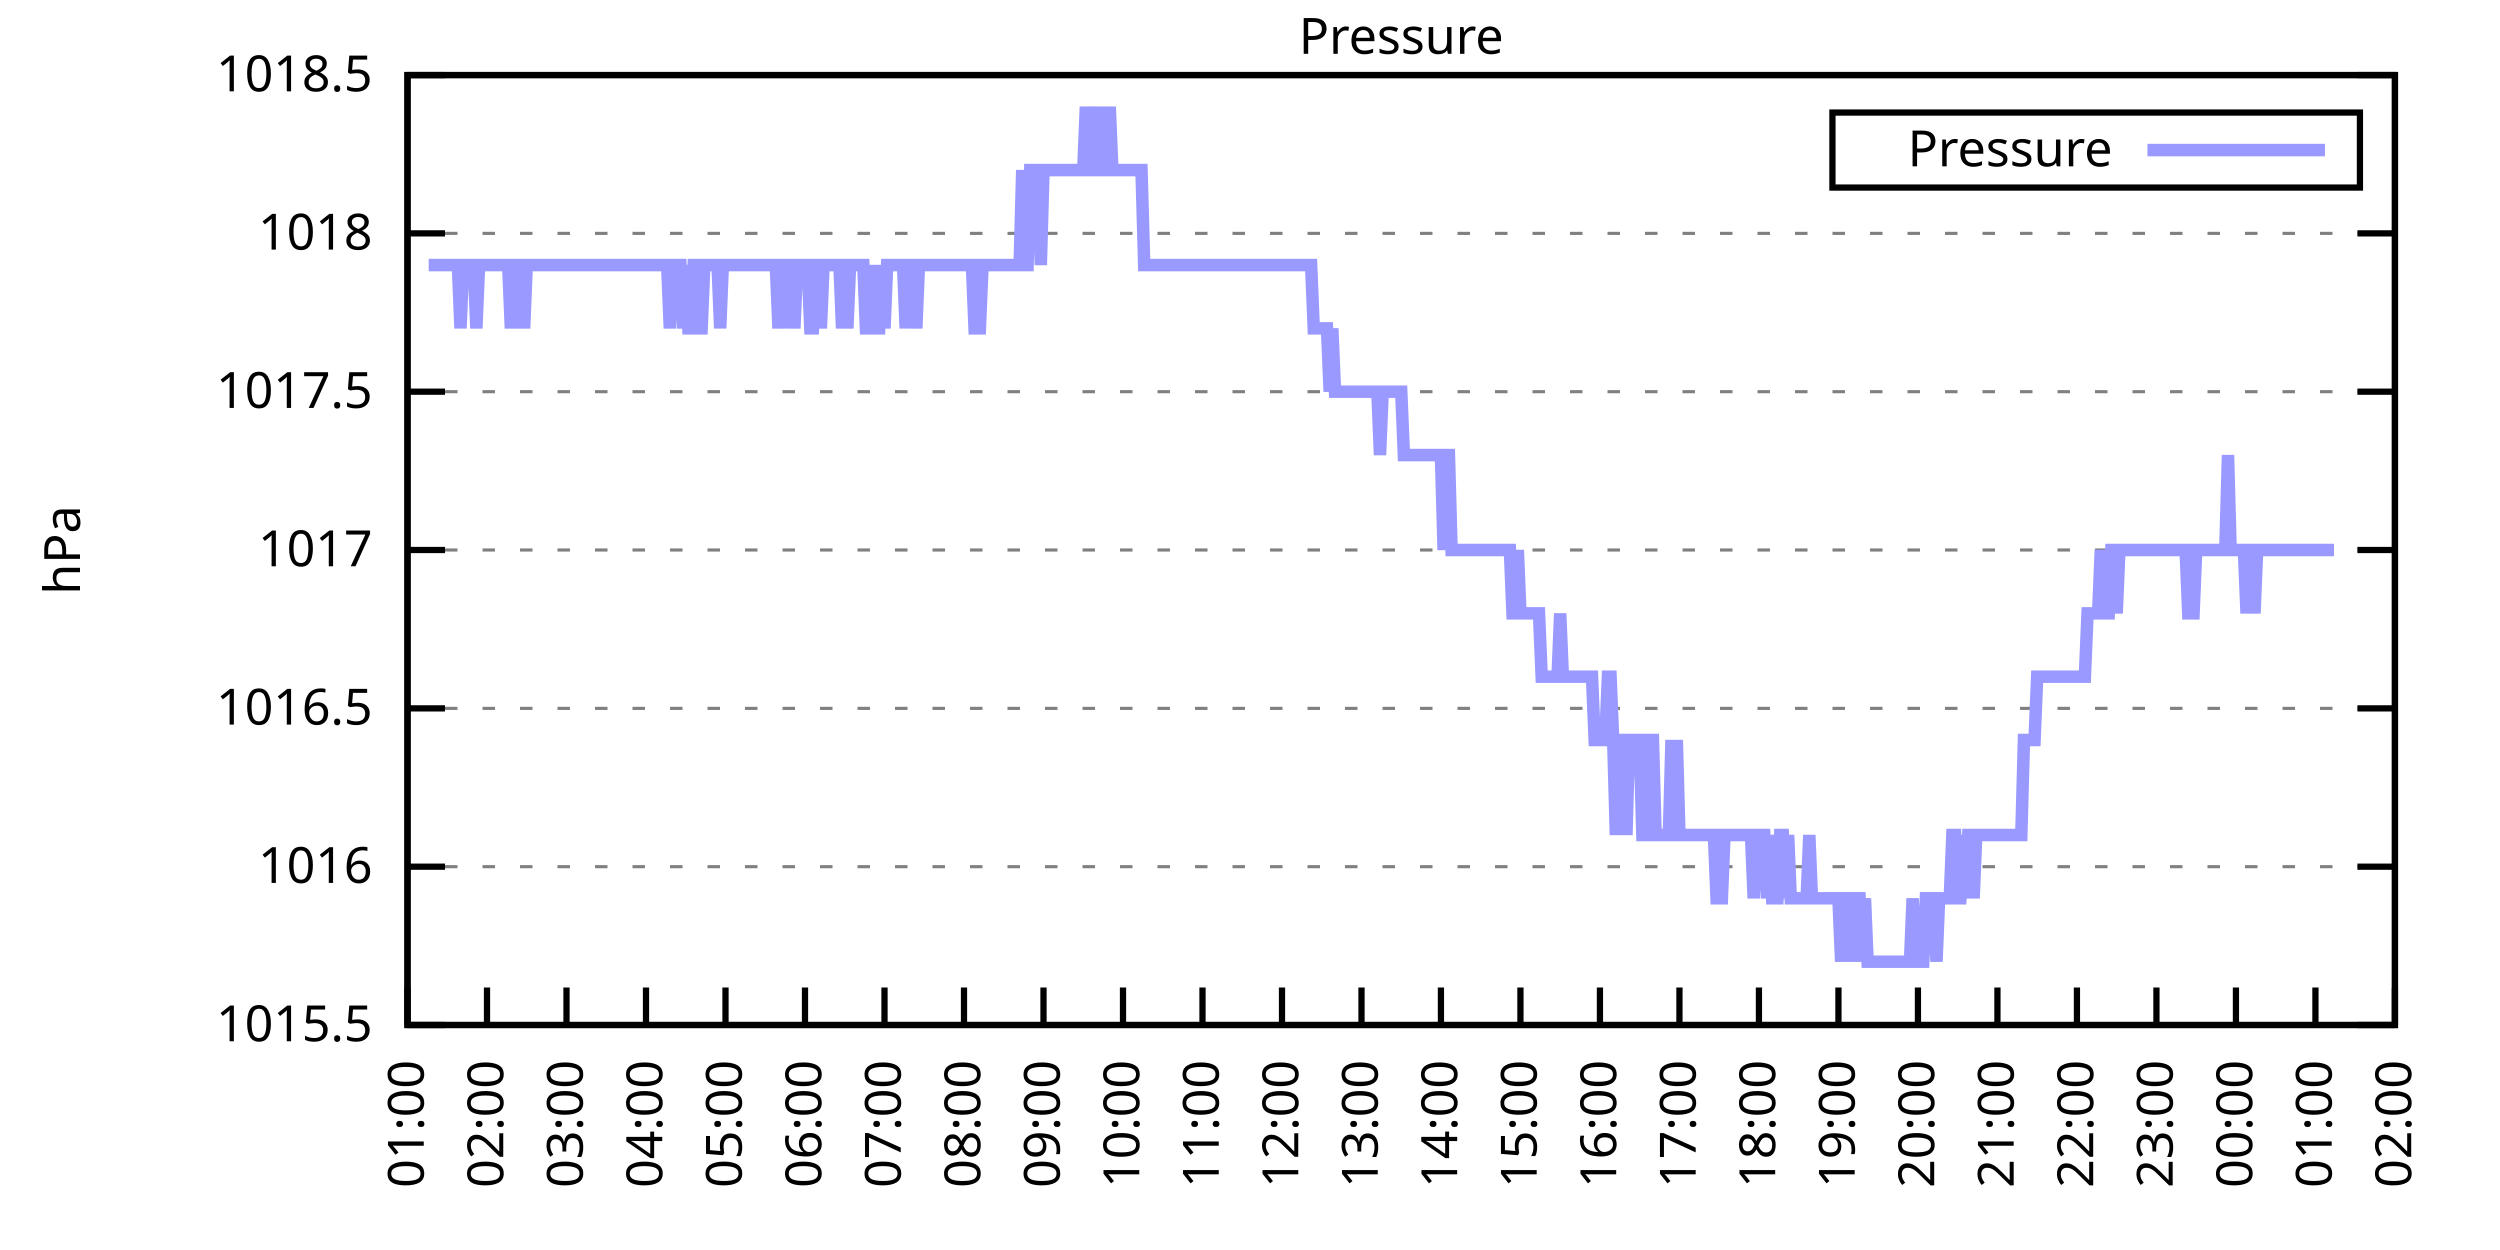
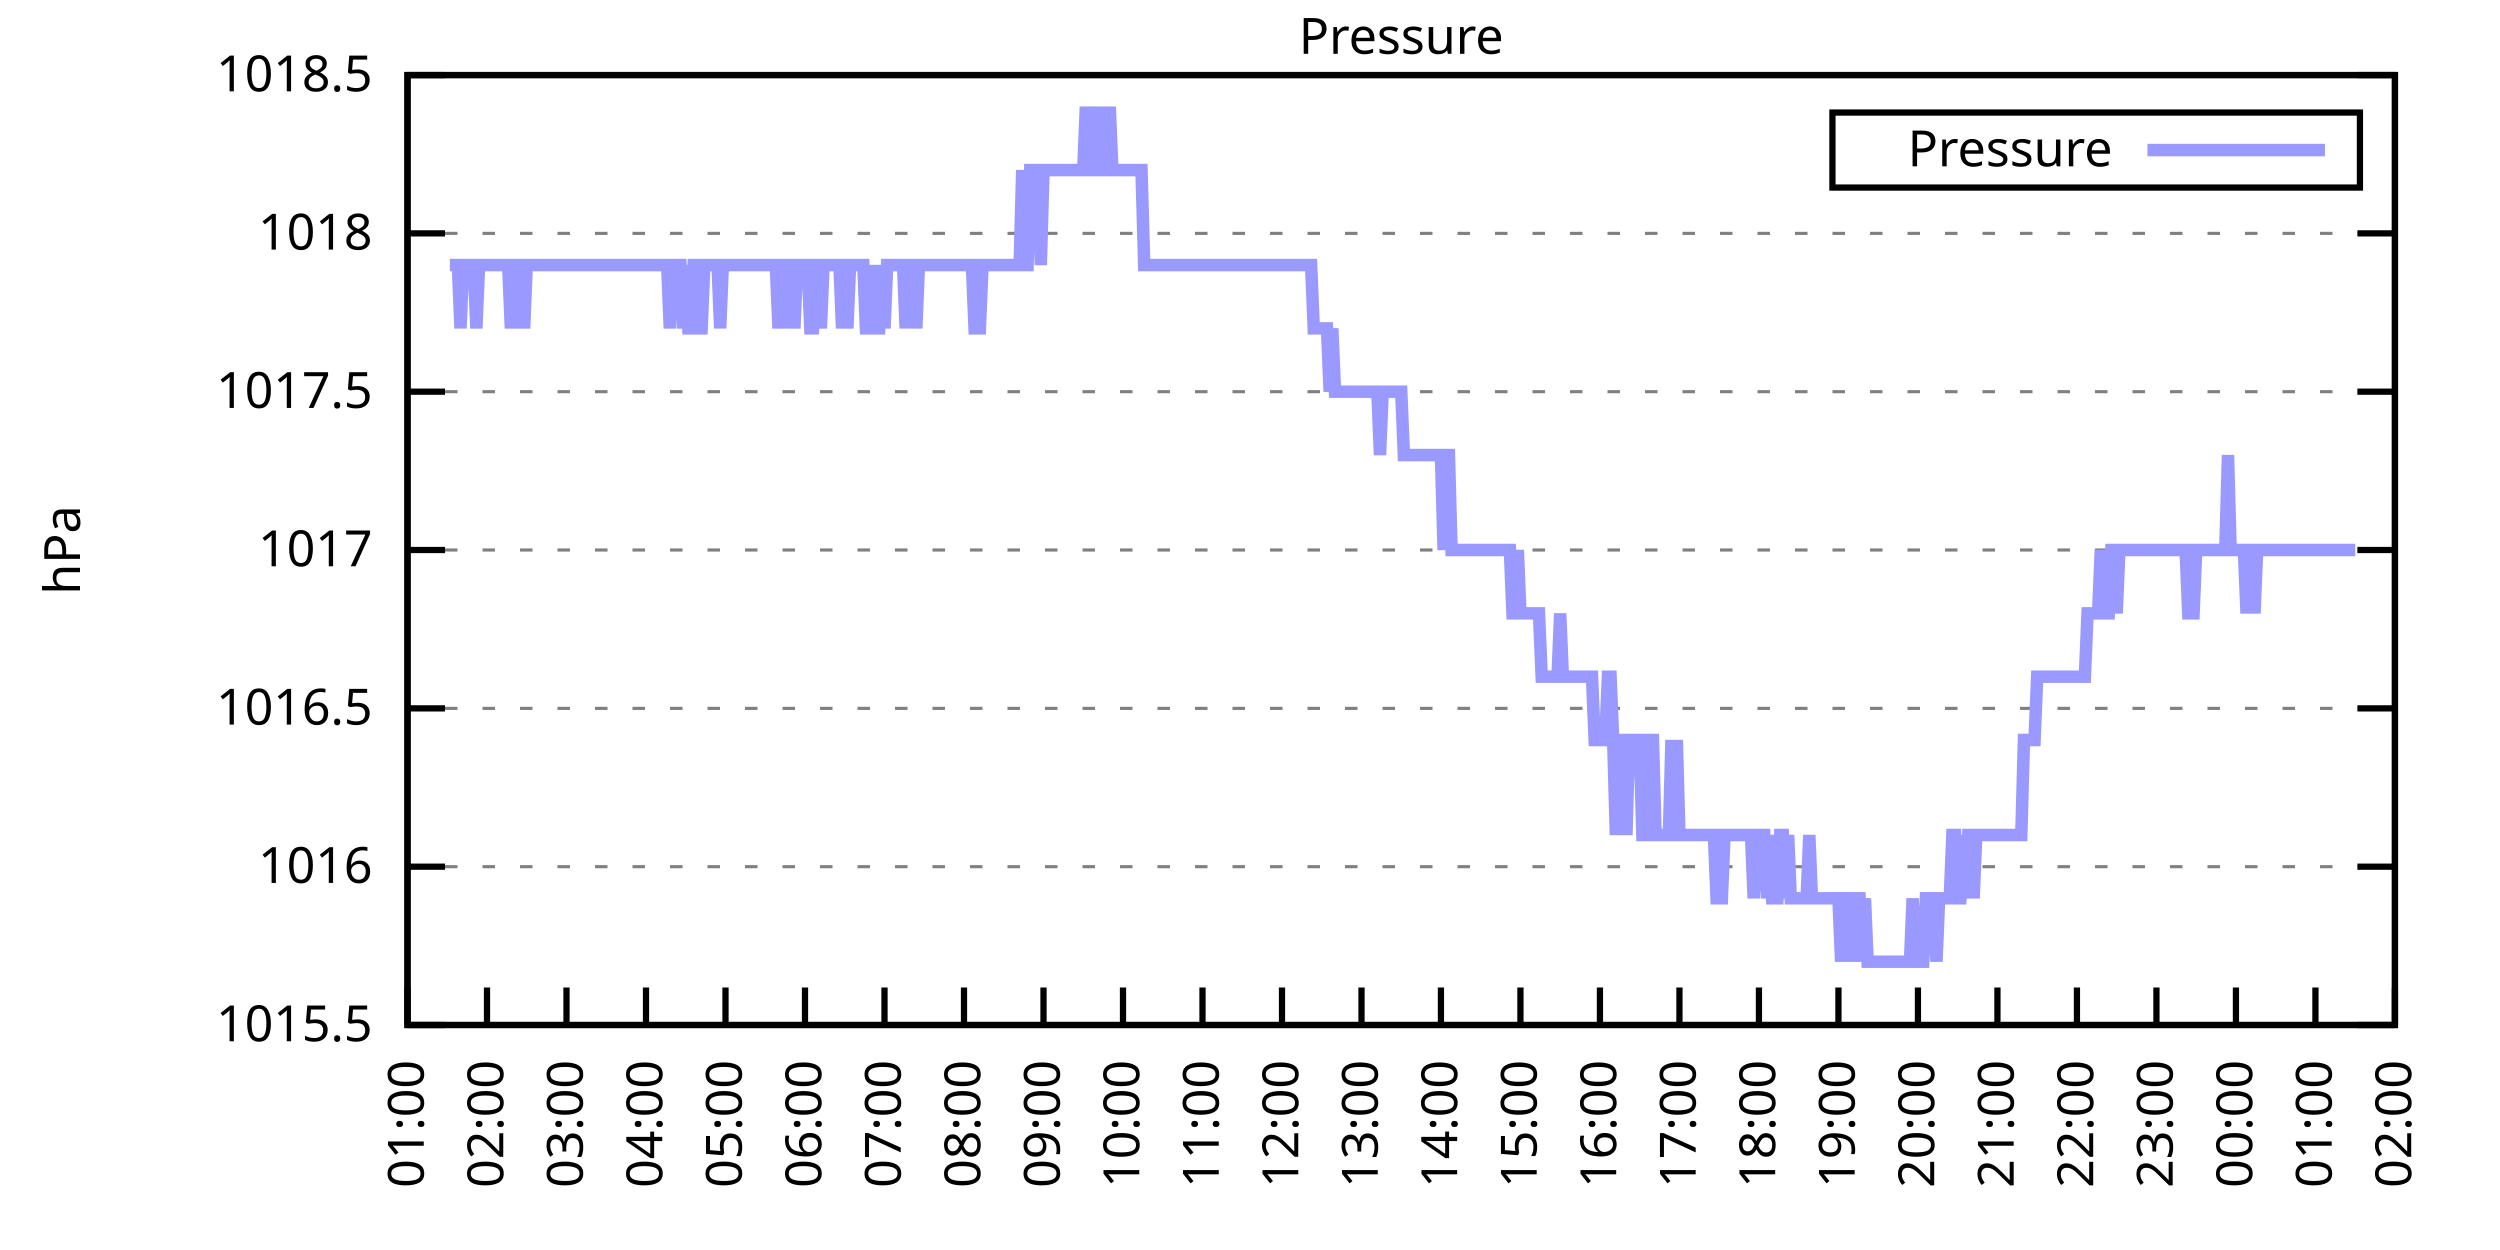
<svg xmlns="http://www.w3.org/2000/svg" xmlns:xlink="http://www.w3.org/1999/xlink" width="400" height="200" viewBox="0 0 400 200">
  <g id="gnuplot_canvas">
    <rect x="0" y="0" width="400" height="200" fill="none" />
    <defs>
      <circle id="gpDot" r="0.5" stroke-width="0.5" stroke="currentColor" />
      <path id="gpPt0" stroke-width="0.333" stroke="currentColor" d="M-1,0 h2 M0,-1 v2" />
      <path id="gpPt1" stroke-width="0.333" stroke="currentColor" d="M-1,-1 L1,1 M1,-1 L-1,1" />
      <path id="gpPt2" stroke-width="0.333" stroke="currentColor" d="M-1,0 L1,0 M0,-1 L0,1 M-1,-1 L1,1 M-1,1 L1,-1" />
      <rect id="gpPt3" stroke-width="0.333" stroke="currentColor" x="-1" y="-1" width="2" height="2" />
      <rect id="gpPt4" stroke-width="0.333" stroke="currentColor" fill="currentColor" x="-1" y="-1" width="2" height="2" />
      <circle id="gpPt5" stroke-width="0.333" stroke="currentColor" cx="0" cy="0" r="1" />
      <use xlink:href="#gpPt5" id="gpPt6" fill="currentColor" stroke="none" />
      <path id="gpPt7" stroke-width="0.333" stroke="currentColor" d="M0,-1.33 L-1.33,0.67 L1.33,0.67 z" />
      <use xlink:href="#gpPt7" id="gpPt8" fill="currentColor" stroke="none" />
      <use xlink:href="#gpPt7" id="gpPt9" stroke="currentColor" transform="rotate(180)" />
      <use xlink:href="#gpPt9" id="gpPt10" fill="currentColor" stroke="none" />
      <use xlink:href="#gpPt3" id="gpPt11" stroke="currentColor" transform="rotate(45)" />
      <use xlink:href="#gpPt11" id="gpPt12" fill="currentColor" stroke="none" />
      <path id="gpPt13" stroke-width="0.333" stroke="currentColor" d="M0,1.330 L1.265,0.411 L0.782,-1.067 L-0.782,-1.076 L-1.265,0.411 z" />
      <use xlink:href="#gpPt13" id="gpPt14" fill="currentColor" stroke="none" />
      <filter id="textbox" filterUnits="objectBoundingBox" x="0" y="0" height="1" width="1">
        <feFlood flood-color="white" flood-opacity="1" result="bgnd" />
        <feComposite in="SourceGraphic" in2="bgnd" operator="atop" />
      </filter>
      <filter id="greybox" filterUnits="objectBoundingBox" x="0" y="0" height="1" width="1">
        <feFlood flood-color="lightgrey" flood-opacity="1" result="grey" />
        <feComposite in="SourceGraphic" in2="grey" operator="atop" />
      </filter>
    </defs>
    <g fill="none" color="white" stroke="currentColor" stroke-width="1.00" stroke-linecap="butt" stroke-linejoin="miter">
</g>
    <g fill="none" color="black" stroke="currentColor" stroke-width="1.00" stroke-linecap="butt" stroke-linejoin="miter">
      <g stroke="none" shape-rendering="crispEdges">
        <polygon fill="rgb(255, 255, 255)" points="65.20,164.00 383.18,164.00 383.18,12.02 65.20,12.02 " />
      </g>
    </g>
    <g fill="none" color="black" stroke="currentColor" stroke-width="1.00" stroke-linecap="butt" stroke-linejoin="miter">
</g>
    <g fill="none" color="black" stroke="black" stroke-width="0.50" stroke-linecap="butt" stroke-linejoin="miter">
</g>
    <g fill="none" color="gray" stroke="currentColor" stroke-width="0.50" stroke-linecap="butt" stroke-linejoin="miter">
      <path stroke="gray" stroke-dasharray="2,4" class="gridline" d="M65.20,164.00 L383.19,164.00  " />
    </g>
    <g fill="none" color="gray" stroke="gray" stroke-width="1.00" stroke-linecap="butt" stroke-linejoin="miter">
</g>
    <g fill="none" color="black" stroke="currentColor" stroke-width="1.00" stroke-linecap="butt" stroke-linejoin="miter">
      <path stroke="black" d="M65.20,164.00 L71.20,164.00 M383.19,164.00 L377.19,164.00  " />
      <g transform="translate(59.60,166.60)" stroke="none" fill="black" font-family="Sans" font-size="8.00" text-anchor="end">
        <text>
          <tspan font-family="Sans"> 1015.5</tspan>
        </text>
      </g>
    </g>
    <g fill="none" color="black" stroke="currentColor" stroke-width="1.00" stroke-linecap="butt" stroke-linejoin="miter">
</g>
    <g fill="none" color="black" stroke="black" stroke-width="0.50" stroke-linecap="butt" stroke-linejoin="miter">
</g>
    <g fill="none" color="gray" stroke="currentColor" stroke-width="0.50" stroke-linecap="butt" stroke-linejoin="miter">
      <path stroke="gray" stroke-dasharray="2,4" class="gridline" d="M65.20,138.67 L383.19,138.67  " />
    </g>
    <g fill="none" color="gray" stroke="gray" stroke-width="1.00" stroke-linecap="butt" stroke-linejoin="miter">
</g>
    <g fill="none" color="black" stroke="currentColor" stroke-width="1.00" stroke-linecap="butt" stroke-linejoin="miter">
      <path stroke="black" d="M65.20,138.67 L71.20,138.67 M383.19,138.67 L377.19,138.67  " />
      <g transform="translate(59.60,141.27)" stroke="none" fill="black" font-family="Sans" font-size="8.00" text-anchor="end">
        <text>
          <tspan font-family="Sans"> 1016</tspan>
        </text>
      </g>
    </g>
    <g fill="none" color="black" stroke="currentColor" stroke-width="1.00" stroke-linecap="butt" stroke-linejoin="miter">
</g>
    <g fill="none" color="black" stroke="black" stroke-width="0.50" stroke-linecap="butt" stroke-linejoin="miter">
</g>
    <g fill="none" color="gray" stroke="currentColor" stroke-width="0.50" stroke-linecap="butt" stroke-linejoin="miter">
      <path stroke="gray" stroke-dasharray="2,4" class="gridline" d="M65.20,113.34 L383.19,113.34  " />
    </g>
    <g fill="none" color="gray" stroke="gray" stroke-width="1.00" stroke-linecap="butt" stroke-linejoin="miter">
</g>
    <g fill="none" color="black" stroke="currentColor" stroke-width="1.00" stroke-linecap="butt" stroke-linejoin="miter">
      <path stroke="black" d="M65.20,113.34 L71.20,113.34 M383.19,113.34 L377.19,113.34  " />
      <g transform="translate(59.60,115.94)" stroke="none" fill="black" font-family="Sans" font-size="8.00" text-anchor="end">
        <text>
          <tspan font-family="Sans"> 1016.5</tspan>
        </text>
      </g>
    </g>
    <g fill="none" color="black" stroke="currentColor" stroke-width="1.00" stroke-linecap="butt" stroke-linejoin="miter">
</g>
    <g fill="none" color="black" stroke="black" stroke-width="0.50" stroke-linecap="butt" stroke-linejoin="miter">
</g>
    <g fill="none" color="gray" stroke="currentColor" stroke-width="0.50" stroke-linecap="butt" stroke-linejoin="miter">
      <path stroke="gray" stroke-dasharray="2,4" class="gridline" d="M65.20,88.00 L383.19,88.00  " />
    </g>
    <g fill="none" color="gray" stroke="gray" stroke-width="1.00" stroke-linecap="butt" stroke-linejoin="miter">
</g>
    <g fill="none" color="black" stroke="currentColor" stroke-width="1.00" stroke-linecap="butt" stroke-linejoin="miter">
      <path stroke="black" d="M65.20,88.00 L71.20,88.00 M383.19,88.00 L377.19,88.00  " />
      <g transform="translate(59.60,90.60)" stroke="none" fill="black" font-family="Sans" font-size="8.00" text-anchor="end">
        <text>
          <tspan font-family="Sans"> 1017</tspan>
        </text>
      </g>
    </g>
    <g fill="none" color="black" stroke="currentColor" stroke-width="1.00" stroke-linecap="butt" stroke-linejoin="miter">
</g>
    <g fill="none" color="black" stroke="black" stroke-width="0.50" stroke-linecap="butt" stroke-linejoin="miter">
</g>
    <g fill="none" color="gray" stroke="currentColor" stroke-width="0.50" stroke-linecap="butt" stroke-linejoin="miter">
      <path stroke="gray" stroke-dasharray="2,4" class="gridline" d="M65.20,62.67 L383.19,62.67  " />
    </g>
    <g fill="none" color="gray" stroke="gray" stroke-width="1.00" stroke-linecap="butt" stroke-linejoin="miter">
</g>
    <g fill="none" color="black" stroke="currentColor" stroke-width="1.00" stroke-linecap="butt" stroke-linejoin="miter">
      <path stroke="black" d="M65.20,62.67 L71.20,62.67 M383.19,62.67 L377.19,62.67  " />
      <g transform="translate(59.60,65.27)" stroke="none" fill="black" font-family="Sans" font-size="8.00" text-anchor="end">
        <text>
          <tspan font-family="Sans"> 1017.5</tspan>
        </text>
      </g>
    </g>
    <g fill="none" color="black" stroke="currentColor" stroke-width="1.00" stroke-linecap="butt" stroke-linejoin="miter">
</g>
    <g fill="none" color="black" stroke="black" stroke-width="0.50" stroke-linecap="butt" stroke-linejoin="miter">
</g>
    <g fill="none" color="gray" stroke="currentColor" stroke-width="0.50" stroke-linecap="butt" stroke-linejoin="miter">
      <path stroke="gray" stroke-dasharray="2,4" class="gridline" d="M65.20,37.34 L383.19,37.34  " />
    </g>
    <g fill="none" color="gray" stroke="gray" stroke-width="1.00" stroke-linecap="butt" stroke-linejoin="miter">
</g>
    <g fill="none" color="black" stroke="currentColor" stroke-width="1.00" stroke-linecap="butt" stroke-linejoin="miter">
      <path stroke="black" d="M65.20,37.34 L71.20,37.34 M383.19,37.34 L377.19,37.34  " />
      <g transform="translate(59.60,39.94)" stroke="none" fill="black" font-family="Sans" font-size="8.00" text-anchor="end">
        <text>
          <tspan font-family="Sans"> 1018</tspan>
        </text>
      </g>
    </g>
    <g fill="none" color="black" stroke="currentColor" stroke-width="1.00" stroke-linecap="butt" stroke-linejoin="miter">
</g>
    <g fill="none" color="black" stroke="black" stroke-width="0.50" stroke-linecap="butt" stroke-linejoin="miter">
</g>
    <g fill="none" color="gray" stroke="currentColor" stroke-width="0.50" stroke-linecap="butt" stroke-linejoin="miter">
      <path stroke="gray" stroke-dasharray="2,4" class="gridline" d="M65.20,12.01 L383.19,12.01  " />
    </g>
    <g fill="none" color="gray" stroke="gray" stroke-width="1.00" stroke-linecap="butt" stroke-linejoin="miter">
</g>
    <g fill="none" color="black" stroke="currentColor" stroke-width="1.00" stroke-linecap="butt" stroke-linejoin="miter">
      <path stroke="black" d="M65.20,12.01 L71.20,12.01 M383.19,12.01 L377.19,12.01  " />
      <g transform="translate(59.60,14.61)" stroke="none" fill="black" font-family="Sans" font-size="8.00" text-anchor="end">
        <text>
          <tspan font-family="Sans"> 1018.5</tspan>
        </text>
      </g>
    </g>
    <g fill="none" color="black" stroke="currentColor" stroke-width="1.00" stroke-linecap="butt" stroke-linejoin="miter">
      <path stroke="black" d="M65.20,164.00 L65.20,158.00  " />
      <g transform="translate(67.80,169.60) rotate(270.00)" stroke="none" fill="black" font-family="Sans" font-size="8.00" text-anchor="end">
        <text>
          <tspan font-family="Sans">01:00</tspan>
        </text>
      </g>
    </g>
    <g fill="none" color="black" stroke="currentColor" stroke-width="1.00" stroke-linecap="butt" stroke-linejoin="miter">
      <path stroke="black" d="M77.92,164.00 L77.92,158.00  " />
      <g transform="translate(80.52,169.60) rotate(270.00)" stroke="none" fill="black" font-family="Sans" font-size="8.00" text-anchor="end">
        <text>
          <tspan font-family="Sans">02:00</tspan>
        </text>
      </g>
    </g>
    <g fill="none" color="black" stroke="currentColor" stroke-width="1.00" stroke-linecap="butt" stroke-linejoin="miter">
      <path stroke="black" d="M90.64,164.00 L90.64,158.00  " />
      <g transform="translate(93.24,169.60) rotate(270.00)" stroke="none" fill="black" font-family="Sans" font-size="8.00" text-anchor="end">
        <text>
          <tspan font-family="Sans">03:00</tspan>
        </text>
      </g>
    </g>
    <g fill="none" color="black" stroke="currentColor" stroke-width="1.00" stroke-linecap="butt" stroke-linejoin="miter">
      <path stroke="black" d="M103.36,164.00 L103.36,158.00  " />
      <g transform="translate(105.96,169.60) rotate(270.00)" stroke="none" fill="black" font-family="Sans" font-size="8.00" text-anchor="end">
        <text>
          <tspan font-family="Sans">04:00</tspan>
        </text>
      </g>
    </g>
    <g fill="none" color="black" stroke="currentColor" stroke-width="1.00" stroke-linecap="butt" stroke-linejoin="miter">
      <path stroke="black" d="M116.08,164.00 L116.08,158.00  " />
      <g transform="translate(118.68,169.60) rotate(270.00)" stroke="none" fill="black" font-family="Sans" font-size="8.00" text-anchor="end">
        <text>
          <tspan font-family="Sans">05:00</tspan>
        </text>
      </g>
    </g>
    <g fill="none" color="black" stroke="currentColor" stroke-width="1.00" stroke-linecap="butt" stroke-linejoin="miter">
      <path stroke="black" d="M128.80,164.00 L128.80,158.00  " />
      <g transform="translate(131.40,169.60) rotate(270.00)" stroke="none" fill="black" font-family="Sans" font-size="8.00" text-anchor="end">
        <text>
          <tspan font-family="Sans">06:00</tspan>
        </text>
      </g>
    </g>
    <g fill="none" color="black" stroke="currentColor" stroke-width="1.00" stroke-linecap="butt" stroke-linejoin="miter">
      <path stroke="black" d="M141.52,164.00 L141.52,158.00  " />
      <g transform="translate(144.12,169.60) rotate(270.00)" stroke="none" fill="black" font-family="Sans" font-size="8.00" text-anchor="end">
        <text>
          <tspan font-family="Sans">07:00</tspan>
        </text>
      </g>
    </g>
    <g fill="none" color="black" stroke="currentColor" stroke-width="1.00" stroke-linecap="butt" stroke-linejoin="miter">
      <path stroke="black" d="M154.24,164.00 L154.24,158.00  " />
      <g transform="translate(156.84,169.60) rotate(270.00)" stroke="none" fill="black" font-family="Sans" font-size="8.00" text-anchor="end">
        <text>
          <tspan font-family="Sans">08:00</tspan>
        </text>
      </g>
    </g>
    <g fill="none" color="black" stroke="currentColor" stroke-width="1.00" stroke-linecap="butt" stroke-linejoin="miter">
      <path stroke="black" d="M166.96,164.00 L166.96,158.00  " />
      <g transform="translate(169.56,169.60) rotate(270.00)" stroke="none" fill="black" font-family="Sans" font-size="8.00" text-anchor="end">
        <text>
          <tspan font-family="Sans">09:00</tspan>
        </text>
      </g>
    </g>
    <g fill="none" color="black" stroke="currentColor" stroke-width="1.00" stroke-linecap="butt" stroke-linejoin="miter">
      <path stroke="black" d="M179.68,164.00 L179.68,158.00  " />
      <g transform="translate(182.28,169.60) rotate(270.00)" stroke="none" fill="black" font-family="Sans" font-size="8.00" text-anchor="end">
        <text>
          <tspan font-family="Sans">10:00</tspan>
        </text>
      </g>
    </g>
    <g fill="none" color="black" stroke="currentColor" stroke-width="1.00" stroke-linecap="butt" stroke-linejoin="miter">
      <path stroke="black" d="M192.40,164.00 L192.40,158.00  " />
      <g transform="translate(195.00,169.60) rotate(270.00)" stroke="none" fill="black" font-family="Sans" font-size="8.00" text-anchor="end">
        <text>
          <tspan font-family="Sans">11:00</tspan>
        </text>
      </g>
    </g>
    <g fill="none" color="black" stroke="currentColor" stroke-width="1.00" stroke-linecap="butt" stroke-linejoin="miter">
      <path stroke="black" d="M205.12,164.00 L205.12,158.00  " />
      <g transform="translate(207.72,169.60) rotate(270.00)" stroke="none" fill="black" font-family="Sans" font-size="8.00" text-anchor="end">
        <text>
          <tspan font-family="Sans">12:00</tspan>
        </text>
      </g>
    </g>
    <g fill="none" color="black" stroke="currentColor" stroke-width="1.00" stroke-linecap="butt" stroke-linejoin="miter">
      <path stroke="black" d="M217.84,164.00 L217.84,158.00  " />
      <g transform="translate(220.44,169.60) rotate(270.00)" stroke="none" fill="black" font-family="Sans" font-size="8.00" text-anchor="end">
        <text>
          <tspan font-family="Sans">13:00</tspan>
        </text>
      </g>
    </g>
    <g fill="none" color="black" stroke="currentColor" stroke-width="1.00" stroke-linecap="butt" stroke-linejoin="miter">
      <path stroke="black" d="M230.55,164.00 L230.55,158.00  " />
      <g transform="translate(233.15,169.60) rotate(270.00)" stroke="none" fill="black" font-family="Sans" font-size="8.00" text-anchor="end">
        <text>
          <tspan font-family="Sans">14:00</tspan>
        </text>
      </g>
    </g>
    <g fill="none" color="black" stroke="currentColor" stroke-width="1.00" stroke-linecap="butt" stroke-linejoin="miter">
      <path stroke="black" d="M243.27,164.00 L243.27,158.00  " />
      <g transform="translate(245.87,169.60) rotate(270.00)" stroke="none" fill="black" font-family="Sans" font-size="8.00" text-anchor="end">
        <text>
          <tspan font-family="Sans">15:00</tspan>
        </text>
      </g>
    </g>
    <g fill="none" color="black" stroke="currentColor" stroke-width="1.00" stroke-linecap="butt" stroke-linejoin="miter">
      <path stroke="black" d="M255.99,164.00 L255.99,158.00  " />
      <g transform="translate(258.59,169.60) rotate(270.00)" stroke="none" fill="black" font-family="Sans" font-size="8.00" text-anchor="end">
        <text>
          <tspan font-family="Sans">16:00</tspan>
        </text>
      </g>
    </g>
    <g fill="none" color="black" stroke="currentColor" stroke-width="1.00" stroke-linecap="butt" stroke-linejoin="miter">
      <path stroke="black" d="M268.71,164.00 L268.71,158.00  " />
      <g transform="translate(271.31,169.60) rotate(270.00)" stroke="none" fill="black" font-family="Sans" font-size="8.00" text-anchor="end">
        <text>
          <tspan font-family="Sans">17:00</tspan>
        </text>
      </g>
    </g>
    <g fill="none" color="black" stroke="currentColor" stroke-width="1.00" stroke-linecap="butt" stroke-linejoin="miter">
      <path stroke="black" d="M281.43,164.00 L281.43,158.00  " />
      <g transform="translate(284.03,169.60) rotate(270.00)" stroke="none" fill="black" font-family="Sans" font-size="8.00" text-anchor="end">
        <text>
          <tspan font-family="Sans">18:00</tspan>
        </text>
      </g>
    </g>
    <g fill="none" color="black" stroke="currentColor" stroke-width="1.00" stroke-linecap="butt" stroke-linejoin="miter">
      <path stroke="black" d="M294.15,164.00 L294.15,158.00  " />
      <g transform="translate(296.75,169.60) rotate(270.00)" stroke="none" fill="black" font-family="Sans" font-size="8.00" text-anchor="end">
        <text>
          <tspan font-family="Sans">19:00</tspan>
        </text>
      </g>
    </g>
    <g fill="none" color="black" stroke="currentColor" stroke-width="1.00" stroke-linecap="butt" stroke-linejoin="miter">
      <path stroke="black" d="M306.87,164.00 L306.87,158.00  " />
      <g transform="translate(309.47,169.60) rotate(270.00)" stroke="none" fill="black" font-family="Sans" font-size="8.00" text-anchor="end">
        <text>
          <tspan font-family="Sans">20:00</tspan>
        </text>
      </g>
    </g>
    <g fill="none" color="black" stroke="currentColor" stroke-width="1.00" stroke-linecap="butt" stroke-linejoin="miter">
      <path stroke="black" d="M319.59,164.00 L319.59,158.00  " />
      <g transform="translate(322.19,169.60) rotate(270.00)" stroke="none" fill="black" font-family="Sans" font-size="8.00" text-anchor="end">
        <text>
          <tspan font-family="Sans">21:00</tspan>
        </text>
      </g>
    </g>
    <g fill="none" color="black" stroke="currentColor" stroke-width="1.00" stroke-linecap="butt" stroke-linejoin="miter">
      <path stroke="black" d="M332.31,164.00 L332.31,158.00  " />
      <g transform="translate(334.91,169.60) rotate(270.00)" stroke="none" fill="black" font-family="Sans" font-size="8.00" text-anchor="end">
        <text>
          <tspan font-family="Sans">22:00</tspan>
        </text>
      </g>
    </g>
    <g fill="none" color="black" stroke="currentColor" stroke-width="1.00" stroke-linecap="butt" stroke-linejoin="miter">
      <path stroke="black" d="M345.03,164.00 L345.03,158.00  " />
      <g transform="translate(347.63,169.60) rotate(270.00)" stroke="none" fill="black" font-family="Sans" font-size="8.00" text-anchor="end">
        <text>
          <tspan font-family="Sans">23:00</tspan>
        </text>
      </g>
    </g>
    <g fill="none" color="black" stroke="currentColor" stroke-width="1.00" stroke-linecap="butt" stroke-linejoin="miter">
      <path stroke="black" d="M357.75,164.00 L357.75,158.00  " />
      <g transform="translate(360.35,169.60) rotate(270.00)" stroke="none" fill="black" font-family="Sans" font-size="8.00" text-anchor="end">
        <text>
          <tspan font-family="Sans">00:00</tspan>
        </text>
      </g>
    </g>
    <g fill="none" color="black" stroke="currentColor" stroke-width="1.00" stroke-linecap="butt" stroke-linejoin="miter">
      <path stroke="black" d="M370.47,164.00 L370.47,158.00  " />
      <g transform="translate(373.07,169.60) rotate(270.00)" stroke="none" fill="black" font-family="Sans" font-size="8.00" text-anchor="end">
        <text>
          <tspan font-family="Sans">01:00</tspan>
        </text>
      </g>
    </g>
    <g fill="none" color="black" stroke="currentColor" stroke-width="1.00" stroke-linecap="butt" stroke-linejoin="miter">
      <path stroke="black" d="M383.19,164.00 L383.19,158.00  " />
      <g transform="translate(385.79,169.60) rotate(270.00)" stroke="none" fill="black" font-family="Sans" font-size="8.00" text-anchor="end">
        <text>
          <tspan font-family="Sans">02:00</tspan>
        </text>
      </g>
    </g>
    <g fill="none" color="black" stroke="currentColor" stroke-width="1.00" stroke-linecap="butt" stroke-linejoin="miter">
</g>
    <g fill="none" color="black" stroke="currentColor" stroke-width="1.00" stroke-linecap="butt" stroke-linejoin="miter">
      <path stroke="black" d="M65.20,12.01 L65.20,164.00 L383.19,164.00 L383.19,12.01 L65.20,12.01 Z  " />
    </g>
    <g fill="none" color="black" stroke="currentColor" stroke-width="1.00" stroke-linecap="butt" stroke-linejoin="miter">
</g>
    <g fill="none" color="black" stroke="currentColor" stroke-width="1.00" stroke-linecap="butt" stroke-linejoin="miter">
      <path stroke="black" d="M293.19,30.01 L293.19,18.01 L377.59,18.01 L377.59,30.01 L293.19,30.01 Z  " />
    </g>
    <g id="Pressure_plot_1">
      <g fill="none" color="white" stroke="black" stroke-width="2.00" stroke-linecap="butt" stroke-linejoin="miter">
</g>
      <g fill="none" color="black" stroke="currentColor" stroke-width="2.00" stroke-linecap="butt" stroke-linejoin="miter">
        <g transform="translate(337.99,26.61)" stroke="none" fill="black" font-family="Sans" font-size="8.00" text-anchor="end">
          <text>
            <tspan font-family="Sans">Pressure</tspan>
          </text>
        </g>
      </g>
      <g fill="none" color="black" stroke="currentColor" stroke-width="2.00" stroke-linecap="butt" stroke-linejoin="miter">
-         <path stroke="rgb(153, 153, 255)" d="M343.59,24.01 L371.99,24.01 M68.59,42.41 L69.02,42.41 L69.44,42.41 L69.86,42.41 L70.29,42.41 L70.71,42.41   L71.14,42.41 L71.56,42.41 L71.98,42.41 L72.41,42.41 L72.83,42.41 L73.26,42.41 L73.68,52.54 L74.10,42.41   L74.53,42.41 L74.95,42.41 L75.38,42.41 L75.80,42.41 L76.22,52.54 L76.65,42.41 L77.07,42.41 L77.50,42.41   L77.92,42.41 L78.34,42.41 L78.77,42.41 L79.19,42.41 L79.62,42.41 L80.04,42.41 L80.46,42.41 L80.89,42.41   L81.31,42.41 L81.74,52.54 L82.16,42.41 L82.58,42.41 L83.01,52.54 L83.43,42.41 L83.86,52.54 L84.28,42.41   L84.70,42.41 L85.13,42.41 L85.55,42.41 L85.98,42.41 L86.40,42.41 L86.82,42.41 L87.25,42.41 L87.67,42.41   L88.10,42.41 L88.52,42.41 L88.94,42.41 L89.37,42.41 L89.79,42.41 L90.22,42.41 L90.64,42.41 L91.06,42.41   L91.49,42.41 L91.91,42.41 L92.34,42.41 L92.76,42.41 L93.18,42.41 L93.61,42.41 L94.03,42.41 L94.46,42.41   L94.88,42.41 L95.30,42.41 L95.73,42.41 L96.15,42.41 L96.58,42.41 L97.00,42.41 L97.42,42.41 L97.85,42.41   L98.27,42.41 L98.69,42.41 L99.12,42.41 L99.54,42.41 L99.97,42.41 L100.39,42.41 L100.81,42.41 L101.24,42.41   L101.66,42.41 L102.09,42.41 L102.51,42.41 L102.93,42.41 L103.36,42.41 L103.78,42.41 L104.21,42.41 L104.63,42.41   L105.05,42.41 L105.48,42.41 L105.90,42.41 L106.33,42.41 L106.75,42.41 L107.17,52.54 L107.60,42.41 L108.02,42.41   L108.45,42.41 L108.87,42.41 L109.29,52.54 L109.72,42.41 L110.14,52.54 L110.57,52.54 L110.99,42.41 L111.41,42.41   L111.84,52.54 L112.26,52.54 L112.69,42.41 L113.11,42.41 L113.53,42.41 L113.96,42.41 L114.38,42.41 L114.81,42.41   L115.23,52.54 L115.65,42.41 L116.08,42.41 L116.50,42.41 L116.93,42.41 L117.35,42.41 L117.77,42.41 L118.20,42.41   L118.62,42.41 L119.05,42.41 L119.47,42.41 L119.89,42.41 L120.32,42.41 L120.74,42.41 L121.17,42.41 L121.59,42.41   L122.01,42.41 L122.44,42.41 L122.86,42.41 L123.29,42.41 L123.71,42.41 L124.13,42.41 L124.56,52.54 L124.98,42.41   L125.41,42.41 L125.83,52.54 L126.25,42.41 L126.68,42.41 L127.10,52.54 L127.53,42.41 L127.95,42.41 L128.37,42.41   L128.80,42.41 L129.22,42.41 L129.65,52.54 L130.07,52.54 L130.49,42.41 L130.92,42.41 L131.34,52.54 L131.77,42.41   L132.19,42.41 L132.61,42.41 L133.04,42.41 L133.46,42.41 L133.89,42.41 L134.31,42.41 L134.73,52.54 L135.16,42.41   L135.58,52.54 L136.01,42.41 L136.43,42.41 L136.85,42.41 L137.28,42.41 L137.70,42.41 L138.13,42.41 L138.55,52.54   L138.97,52.54 L139.40,52.54 L139.82,42.41 L140.25,52.54 L140.67,52.54 L141.09,42.41 L141.52,52.54 L141.94,42.41   L142.37,42.41 L142.79,42.41 L143.21,42.41 L143.64,42.41 L144.06,42.41 L144.49,42.41 L144.91,52.54 L145.33,42.41   L145.76,42.41 L146.18,42.41 L146.61,52.54 L147.03,42.41 L147.45,42.41 L147.88,42.41 L148.30,42.41 L148.73,42.41   L149.15,42.41 L149.57,42.41 L150.00,42.41 L150.42,42.41 L150.85,42.41 L151.27,42.41 L151.69,42.41 L152.12,42.41   L152.54,42.41 L152.97,42.41 L153.39,42.41 L153.81,42.41 L154.24,42.41 L154.66,42.41 L155.09,42.41 L155.51,42.41   L155.93,52.54 L156.36,52.54 L156.78,52.54 L157.21,42.41 L157.63,42.41 L158.05,42.41 L158.48,42.41 L158.90,42.41   L159.33,42.41 L159.75,42.41 L160.17,42.41 L160.60,42.41 L161.02,42.41 L161.44,42.41 L161.87,42.41 L162.29,42.41   L162.72,42.41 L163.14,42.41 L163.56,27.21 L163.99,42.41 L164.41,42.41 L164.84,27.21 L165.26,27.21 L165.68,27.21   L166.11,27.21 L166.53,42.41 L166.96,27.21 L167.38,27.21 L167.80,27.21 L168.23,27.21 L168.65,27.21 L169.08,27.21   L169.50,27.21 L169.92,27.21 L170.35,27.21 L170.77,27.21 L171.20,27.21 L171.62,27.21 L172.04,27.21 L172.47,27.21   L172.89,27.21 L173.32,27.21 L173.74,17.08 L174.16,27.21 L174.38,27.21 L175.01,17.08 L175.44,27.21 L175.86,27.21   L176.28,27.21 L176.71,17.08 L177.13,27.21 L177.56,17.08 L177.98,27.21 L178.40,27.21 L178.83,27.21 L179.25,27.21   L179.68,27.21 L180.10,27.21 L180.52,27.21 L180.95,27.21 L181.37,27.21 L181.80,27.21 L182.22,27.21 L182.64,27.21   L183.07,42.41 L183.49,42.41 L183.92,42.41 L184.34,42.41 L184.76,42.41 L185.19,42.41 L185.61,42.41 L186.04,42.41   L186.46,42.41 L186.88,42.41 L187.31,42.41 L187.73,42.41 L188.16,42.41 L188.58,42.41 L189.00,42.41 L189.43,42.41   L189.85,42.41 L190.28,42.41 L190.70,42.41 L191.12,42.41 L191.55,42.41 L191.97,42.41 L192.40,42.41 L192.82,42.41   L193.24,42.41 L193.67,42.41 L194.09,42.41 L194.52,42.41 L194.94,42.41 L195.36,42.41 L195.79,42.41 L196.21,42.41   L196.64,42.41 L197.06,42.41 L197.48,42.41 L197.91,42.41 L198.33,42.41 L198.76,42.41 L199.18,42.41 L199.60,42.41   L200.03,42.41 L200.45,42.41 L200.88,42.41 L201.30,42.41 L201.72,42.41 L202.15,42.41 L202.57,42.41 L203.00,42.41   L203.42,42.41 L203.84,42.41 L204.27,42.41 L204.69,42.41 L205.12,42.41 L205.54,42.41 L205.96,42.41 L206.39,42.41   L206.81,42.41 L207.24,42.41 L207.66,42.41 L208.08,42.41 L208.51,42.41 L208.93,42.41 L209.36,42.41 L209.78,42.41   L210.20,52.54 L210.63,52.54 L211.05,52.54 L211.48,52.54 L211.90,52.54 L212.32,52.54 L212.75,62.67 L213.17,52.54   L213.60,62.67 L214.02,62.67 L214.44,62.67 L214.87,62.67 L215.29,62.67 L215.72,62.67 L216.14,62.67 L216.56,62.67   L216.99,62.67 L217.41,62.67 L217.84,62.67 L218.26,62.67 L218.68,62.67 L219.11,62.67 L219.53,62.67 L219.96,62.67   L220.38,62.67 L220.80,72.81 L221.23,62.67 L221.65,62.67 L222.08,62.67 L222.50,62.67 L222.92,62.67 L223.35,62.67   L223.77,62.67 L224.20,62.67 L224.62,72.81 L225.04,72.81 L225.47,72.81 L225.89,72.81 L226.31,72.81 L226.74,72.81   L227.16,72.81 L227.59,72.81 L228.01,72.81 L228.43,72.81 L228.86,72.81 L229.28,72.81 L229.71,72.81 L230.13,72.81   L230.55,72.81 L230.98,88.00 L231.40,72.81 L231.83,72.81 L232.25,88.00 L232.67,88.00 L233.10,88.00 L233.52,88.00   L233.95,88.00 L234.37,88.00 L234.79,88.00 L235.22,88.00 L235.64,88.00 L236.07,88.00 L236.49,88.00 L236.91,88.00   L237.34,88.00 L237.76,88.00 L238.19,88.00 L238.61,88.00 L239.03,88.00 L239.46,88.00 L239.88,88.00 L240.31,88.00   L240.73,88.00 L241.15,88.00 L241.58,88.00 L242.00,98.14 L242.43,98.14 L242.85,88.00 L243.27,98.14 L243.70,98.14   L244.12,98.14 L244.55,98.14 L244.97,98.14 L245.39,98.14 L245.82,98.14 L246.24,98.14 L246.67,108.27 L247.09,108.27   L247.51,108.27 L247.94,108.27 L248.36,108.27 L248.79,108.27 L249.21,108.27 L249.63,98.14 L250.06,108.27 L250.48,108.27   L250.91,108.27 L251.33,108.27 L251.75,108.27 L252.18,108.27 L252.60,108.27 L253.03,108.27 L253.45,108.27 L253.87,108.27   L254.30,108.27 L254.72,108.27 L255.15,118.40 L255.57,118.40 L255.99,118.40 L256.42,118.40 L256.84,118.40 L257.27,108.27   L257.69,108.27 L258.11,118.40 L258.54,133.60 L258.96,118.40 L259.39,118.40 L259.81,118.40 L260.23,133.60 L260.66,118.40   L261.08,118.40 L261.51,118.40 L261.93,118.40 L262.35,118.40 L262.78,133.60 L263.20,133.60 L263.63,118.40 L264.05,118.40   L264.47,118.40 L264.90,133.60 L265.32,133.60 L265.75,133.60 L266.17,133.60 L266.59,133.60 L267.02,133.60 L267.44,118.40   L267.87,133.60 L268.29,118.40 L268.71,133.60 L269.14,133.60 L269.56,133.60 L269.99,133.60 L270.41,133.60 L270.83,133.60   L271.26,133.60 L271.68,133.60 L272.11,133.60 L272.53,133.60 L272.95,133.60 L273.38,133.60 L273.80,133.60 L274.23,133.60   L274.65,143.73 L275.07,143.73 L275.50,143.73 L275.92,133.60 L276.35,133.60 L276.77,133.60 L277.19,133.60 L277.62,133.60   L278.04,133.60 L278.47,133.60 L278.89,133.60 L279.31,133.60 L279.74,133.60 L280.16,133.60 L280.59,143.73 L281.01,133.60   L281.43,133.60 L281.86,133.60 L282.28,133.60 L282.71,143.73 L283.13,133.60 L283.55,143.73 L283.98,143.73 L284.40,143.73   L284.83,133.60 L285.25,133.60 L285.67,143.73 L286.10,133.60 L286.52,143.73 L286.95,143.73 L287.37,143.73 L287.79,143.73   L288.22,143.73 L288.64,143.73 L289.06,143.73 L289.49,133.60 L289.91,143.73 L290.34,143.73 L290.76,143.73 L291.18,143.73   L291.61,143.73 L292.03,143.73 L292.46,143.73 L292.88,143.73 L293.30,143.73 L293.73,143.73 L294.15,143.73 L294.58,153.87   L295.00,143.73 L295.42,143.73 L295.85,153.87 L296.27,143.73 L296.70,153.87 L297.12,143.73 L297.54,143.73 L297.97,153.87   L298.39,143.73 L298.82,153.87 L299.24,153.87 L299.66,153.87 L300.09,153.87 L300.51,153.87 L300.94,153.87 L301.36,153.87   L301.78,153.87 L302.21,153.87 L302.63,153.87 L303.06,153.87 L303.48,153.87 L303.90,153.87 L304.33,153.87 L304.75,153.87   L305.18,153.87 L305.60,153.87 L306.02,143.73 L306.45,153.87 L306.87,153.87 L307.30,153.87 L307.72,153.87 L308.14,143.73   L308.57,143.73 L308.99,143.73 L309.42,143.73 L309.84,153.87 L310.26,143.73 L310.69,143.73 L311.11,143.73 L311.54,143.73   L311.96,143.73 L312.38,133.60 L312.81,133.60 L313.23,143.73 L313.66,143.73 L314.08,133.60 L314.50,143.73 L314.93,133.60   L315.35,133.60 L315.78,143.73 L316.20,133.60 L316.62,133.60 L317.05,133.60 L317.47,133.60 L317.90,133.60 L318.32,133.60   L318.74,133.60 L319.17,133.60 L319.59,133.60 L320.02,133.60 L320.44,133.60 L320.86,133.60 L321.29,133.60 L321.71,133.60   L322.14,133.60 L322.56,133.60 L322.98,133.60 L323.41,133.60 L323.83,118.40 L324.26,118.40 L324.68,118.40 L325.10,118.40   L325.53,118.40 L325.95,108.27 L326.38,108.27 L326.80,108.27 L327.22,108.27 L327.65,108.27 L328.07,108.27 L328.50,108.27   L328.92,108.27 L329.34,108.27 L329.77,108.27 L330.19,108.27 L330.62,108.27 L331.04,108.27 L331.46,108.27 L331.89,108.27   L332.31,108.27 L332.74,108.27 L333.16,108.27 L333.58,108.27 L334.01,98.14 L334.43,98.14 L334.86,98.14 L335.28,98.14   L335.70,98.14 L336.13,88.00 L336.55,98.14 L336.98,98.14 L337.40,98.14 L337.82,88.00 L338.25,88.00 L338.67,98.14   L339.10,88.00 L339.52,88.00 L339.94,88.00 L340.37,88.00 L340.79,88.00 L341.22,88.00 L341.64,88.00 L342.06,88.00   L342.49,88.00 L342.91,88.00 L343.34,88.00 L343.76,88.00 L344.18,88.00 L344.61,88.00 L345.03,88.00 L345.46,88.00   L345.88,88.00 L346.30,88.00 L346.73,88.00 L347.15,88.00 L347.58,88.00 L348.00,88.00 L348.42,88.00 L348.85,88.00   L349.27,88.00 L349.70,88.00 L350.12,98.14 L350.54,98.14 L350.97,98.14 L351.39,88.00 L351.81,88.00 L352.24,88.00   L352.66,88.00 L353.09,88.00 L353.51,88.00 L353.93,88.00 L354.36,88.00 L354.78,88.00 L355.21,88.00 L355.63,88.00   L356.05,88.00 L356.48,72.81 L356.90,88.00 L357.33,88.00 L357.75,88.00 L358.17,88.00 L358.60,88.00 L359.02,88.00   L359.45,98.14 L359.87,88.00 L360.29,88.00 L360.72,98.14 L361.14,88.00 L361.57,88.00 L361.99,88.00 L362.41,88.00   L362.84,88.00 L363.26,88.00 L363.69,88.00 L364.11,88.00 L364.53,88.00 L364.96,88.00 L365.38,88.00 L365.81,88.00   L366.23,88.00 L366.65,88.00 L367.08,88.00 L367.50,88.00 L367.93,88.00 L368.35,88.00 L368.77,88.00 L369.20,88.00   L369.62,88.00 L370.05,88.00 L370.47,88.00 L370.89,88.00 L371.32,88.00 L371.74,88.00 L372.17,88.00 L372.59,88.00   L373.01,88.00 L373.44,88.00  " />
+         <path stroke="rgb(153, 153, 255)" d="M343.59,24.01 L371.99,24.01 M71.98,42.41 L72.41,42.41 L72.83,42.41 L73.26,42.41 L73.68,52.54 L74.10,42.41   L74.53,42.41 L74.95,42.41 L75.38,42.41 L75.80,42.41 L76.22,52.54 L76.65,42.41 L77.07,42.41 L77.50,42.41   L77.92,42.41 L78.34,42.41 L78.77,42.41 L79.19,42.41 L79.62,42.41 L80.04,42.41 L80.46,42.41 L80.89,42.41   L81.31,42.41 L81.74,52.54 L82.16,42.41 L82.58,42.41 L83.01,52.54 L83.43,42.41 L83.86,52.54 L84.28,42.41   L84.70,42.41 L85.13,42.41 L85.55,42.41 L85.98,42.41 L86.40,42.41 L86.82,42.41 L87.25,42.41 L87.67,42.41   L88.10,42.41 L88.52,42.41 L88.94,42.41 L89.37,42.41 L89.79,42.41 L90.22,42.41 L90.64,42.41 L91.06,42.41   L91.49,42.41 L91.91,42.41 L92.34,42.41 L92.76,42.41 L93.18,42.41 L93.61,42.41 L94.03,42.41 L94.46,42.41   L94.88,42.41 L95.30,42.41 L95.73,42.41 L96.15,42.41 L96.58,42.41 L97.00,42.41 L97.42,42.41 L97.85,42.41   L98.27,42.41 L98.69,42.41 L99.12,42.41 L99.54,42.41 L99.97,42.41 L100.39,42.41 L100.81,42.41 L101.24,42.41   L101.66,42.41 L102.09,42.41 L102.51,42.41 L102.93,42.41 L103.36,42.41 L103.78,42.41 L104.21,42.41 L104.63,42.41   L105.05,42.41 L105.48,42.41 L105.90,42.41 L106.33,42.41 L106.75,42.41 L107.17,52.54 L107.60,42.41 L108.02,42.41   L108.45,42.41 L108.87,42.41 L109.29,52.54 L109.72,42.41 L110.14,52.54 L110.57,52.54 L110.99,42.41 L111.41,42.41   L111.84,52.54 L112.26,52.54 L112.69,42.41 L113.11,42.41 L113.53,42.41 L113.96,42.41 L114.38,42.41 L114.81,42.41   L115.23,52.54 L115.65,42.41 L116.08,42.41 L116.50,42.41 L116.93,42.41 L117.35,42.41 L117.77,42.41 L118.20,42.41   L118.62,42.41 L119.05,42.41 L119.47,42.41 L119.89,42.41 L120.32,42.41 L120.74,42.41 L121.17,42.41 L121.59,42.41   L122.01,42.41 L122.44,42.41 L122.86,42.41 L123.29,42.41 L123.71,42.41 L124.13,42.41 L124.56,52.54 L124.98,42.41   L125.41,42.41 L125.83,52.54 L126.25,42.41 L126.68,42.41 L127.10,52.54 L127.53,42.41 L127.95,42.41 L128.37,42.41   L128.80,42.41 L129.22,42.41 L129.65,52.54 L130.07,52.54 L130.49,42.41 L130.92,42.41 L131.34,52.54 L131.77,42.41   L132.19,42.41 L132.61,42.41 L133.04,42.41 L133.46,42.41 L133.89,42.41 L134.31,42.41 L134.73,52.54 L135.16,42.41   L135.58,52.54 L136.01,42.41 L136.43,42.41 L136.85,42.41 L137.28,42.41 L137.70,42.41 L138.13,42.41 L138.55,52.54   L138.97,52.54 L139.40,52.54 L139.82,42.41 L140.25,52.54 L140.67,52.54 L141.09,42.41 L141.52,52.54 L141.94,42.41   L142.37,42.41 L142.79,42.41 L143.21,42.41 L143.64,42.41 L144.06,42.41 L144.49,42.41 L144.91,52.54 L145.33,42.41   L145.76,42.41 L146.18,42.41 L146.61,52.54 L147.03,42.41 L147.45,42.41 L147.88,42.41 L148.30,42.41 L148.73,42.41   L149.15,42.41 L149.57,42.41 L150.00,42.41 L150.42,42.41 L150.85,42.41 L151.27,42.41 L151.69,42.41 L152.12,42.41   L152.54,42.41 L152.97,42.41 L153.39,42.41 L153.81,42.41 L154.24,42.41 L154.66,42.41 L155.09,42.41 L155.51,42.41   L155.93,52.54 L156.36,52.54 L156.78,52.54 L157.21,42.41 L157.63,42.41 L158.05,42.41 L158.48,42.41 L158.90,42.41   L159.33,42.41 L159.75,42.41 L160.17,42.41 L160.60,42.41 L161.02,42.41 L161.44,42.41 L161.87,42.41 L162.29,42.41   L162.72,42.41 L163.14,42.41 L163.56,27.21 L163.99,42.41 L164.41,42.41 L164.84,27.21 L165.26,27.21 L165.68,27.21   L166.11,27.21 L166.53,42.41 L166.96,27.21 L167.38,27.21 L167.80,27.21 L168.23,27.21 L168.65,27.21 L169.08,27.21   L169.50,27.21 L169.92,27.21 L170.35,27.21 L170.77,27.21 L171.20,27.21 L171.62,27.21 L172.04,27.21 L172.47,27.21   L172.89,27.21 L173.32,27.21 L173.74,17.08 L174.16,27.21 L174.38,27.21 L175.01,17.08 L175.44,27.21 L175.86,27.21   L176.28,27.21 L176.71,17.08 L177.13,27.21 L177.56,17.08 L177.98,27.21 L178.40,27.21 L178.83,27.21 L179.25,27.21   L179.68,27.21 L180.10,27.21 L180.52,27.21 L180.95,27.21 L181.37,27.21 L181.80,27.21 L182.22,27.21 L182.64,27.21   L183.07,42.41 L183.49,42.41 L183.92,42.41 L184.34,42.41 L184.76,42.41 L185.19,42.41 L185.61,42.41 L186.04,42.41   L186.46,42.41 L186.88,42.41 L187.31,42.41 L187.73,42.41 L188.16,42.41 L188.58,42.41 L189.00,42.41 L189.43,42.41   L189.85,42.41 L190.28,42.41 L190.70,42.41 L191.12,42.41 L191.55,42.41 L191.97,42.41 L192.40,42.41 L192.82,42.41   L193.24,42.41 L193.67,42.41 L194.09,42.41 L194.52,42.41 L194.94,42.41 L195.36,42.41 L195.79,42.41 L196.21,42.41   L196.64,42.41 L197.06,42.41 L197.48,42.41 L197.91,42.41 L198.33,42.41 L198.76,42.41 L199.18,42.41 L199.60,42.41   L200.03,42.41 L200.45,42.41 L200.88,42.41 L201.30,42.41 L201.72,42.41 L202.15,42.41 L202.57,42.41 L203.00,42.41   L203.42,42.41 L203.84,42.41 L204.27,42.41 L204.69,42.41 L205.12,42.41 L205.54,42.41 L205.96,42.41 L206.39,42.41   L206.81,42.41 L207.24,42.41 L207.66,42.41 L208.08,42.41 L208.51,42.41 L208.93,42.41 L209.36,42.41 L209.78,42.41   L210.20,52.54 L210.63,52.54 L211.05,52.54 L211.48,52.54 L211.90,52.54 L212.32,52.54 L212.75,62.67 L213.17,52.54   L213.60,62.67 L214.02,62.67 L214.44,62.67 L214.87,62.67 L215.29,62.67 L215.72,62.67 L216.14,62.67 L216.56,62.67   L216.99,62.67 L217.41,62.67 L217.84,62.67 L218.26,62.67 L218.68,62.67 L219.11,62.67 L219.53,62.67 L219.96,62.67   L220.38,62.67 L220.80,72.81 L221.23,62.67 L221.65,62.67 L222.08,62.67 L222.50,62.67 L222.92,62.67 L223.35,62.67   L223.77,62.67 L224.20,62.67 L224.62,72.81 L225.04,72.81 L225.47,72.81 L225.89,72.81 L226.31,72.81 L226.74,72.81   L227.16,72.81 L227.59,72.81 L228.01,72.81 L228.43,72.81 L228.86,72.81 L229.28,72.81 L229.71,72.81 L230.13,72.81   L230.55,72.81 L230.98,88.00 L231.40,72.81 L231.83,72.81 L232.25,88.00 L232.67,88.00 L233.10,88.00 L233.52,88.00   L233.95,88.00 L234.37,88.00 L234.79,88.00 L235.22,88.00 L235.64,88.00 L236.07,88.00 L236.49,88.00 L236.91,88.00   L237.34,88.00 L237.76,88.00 L238.19,88.00 L238.61,88.00 L239.03,88.00 L239.46,88.00 L239.88,88.00 L240.31,88.00   L240.73,88.00 L241.15,88.00 L241.58,88.00 L242.00,98.14 L242.43,98.14 L242.85,88.00 L243.27,98.14 L243.70,98.14   L244.12,98.14 L244.55,98.14 L244.97,98.14 L245.39,98.14 L245.82,98.14 L246.24,98.14 L246.67,108.27 L247.09,108.27   L247.51,108.27 L247.94,108.27 L248.36,108.27 L248.79,108.27 L249.21,108.27 L249.63,98.14 L250.06,108.27 L250.48,108.27   L250.91,108.27 L251.33,108.27 L251.75,108.27 L252.18,108.27 L252.60,108.27 L253.03,108.27 L253.45,108.27 L253.87,108.27   L254.30,108.27 L254.72,108.27 L255.15,118.40 L255.57,118.40 L255.99,118.40 L256.42,118.40 L256.84,118.40 L257.27,108.27   L257.69,108.27 L258.11,118.40 L258.54,133.60 L258.96,118.40 L259.39,118.40 L259.81,118.40 L260.23,133.60 L260.66,118.40   L261.08,118.40 L261.51,118.40 L261.93,118.40 L262.35,118.40 L262.78,133.60 L263.20,133.60 L263.63,118.40 L264.05,118.40   L264.47,118.40 L264.90,133.60 L265.32,133.60 L265.75,133.60 L266.17,133.60 L266.59,133.60 L267.02,133.60 L267.44,118.40   L267.87,133.60 L268.29,118.40 L268.71,133.60 L269.14,133.60 L269.56,133.60 L269.99,133.60 L270.41,133.60 L270.83,133.60   L271.26,133.60 L271.68,133.60 L272.11,133.60 L272.53,133.60 L272.95,133.60 L273.38,133.60 L273.80,133.60 L274.23,133.60   L274.65,143.73 L275.07,143.73 L275.50,143.73 L275.92,133.60 L276.35,133.60 L276.77,133.60 L277.19,133.60 L277.62,133.60   L278.04,133.60 L278.47,133.60 L278.89,133.60 L279.31,133.60 L279.74,133.60 L280.16,133.60 L280.59,143.73 L281.01,133.60   L281.43,133.60 L281.86,133.60 L282.28,133.60 L282.71,143.73 L283.13,133.60 L283.55,143.73 L283.98,143.73 L284.40,143.73   L284.83,133.60 L285.25,133.60 L285.67,143.73 L286.10,133.60 L286.52,143.73 L286.95,143.73 L287.37,143.73 L287.79,143.73   L288.22,143.73 L288.64,143.73 L289.06,143.73 L289.49,133.60 L289.91,143.73 L290.34,143.73 L290.76,143.73 L291.18,143.73   L291.61,143.73 L292.03,143.73 L292.46,143.73 L292.88,143.73 L293.30,143.73 L293.73,143.73 L294.15,143.73 L294.58,153.87   L295.00,143.73 L295.42,143.73 L295.85,153.87 L296.27,143.73 L296.70,153.87 L297.12,143.73 L297.54,143.73 L297.97,153.87   L298.39,143.73 L298.82,153.87 L299.24,153.87 L299.66,153.87 L300.09,153.87 L300.51,153.87 L300.94,153.87 L301.36,153.87   L301.78,153.87 L302.21,153.87 L302.63,153.87 L303.06,153.87 L303.48,153.87 L303.90,153.87 L304.33,153.87 L304.75,153.87   L305.18,153.87 L305.60,153.87 L306.02,143.73 L306.45,153.87 L306.87,153.87 L307.30,153.87 L307.72,153.87 L308.14,143.73   L308.57,143.73 L308.99,143.73 L309.42,143.73 L309.84,153.87 L310.26,143.73 L310.69,143.73 L311.11,143.73 L311.54,143.73   L311.96,143.73 L312.38,133.60 L312.81,133.60 L313.23,143.73 L313.66,143.73 L314.08,133.60 L314.50,143.73 L314.93,133.60   L315.35,133.60 L315.78,143.73 L316.20,133.60 L316.62,133.60 L317.05,133.60 L317.47,133.60 L317.90,133.60 L318.32,133.60   L318.74,133.60 L319.17,133.60 L319.59,133.60 L320.02,133.60 L320.44,133.60 L320.86,133.60 L321.29,133.60 L321.71,133.60   L322.14,133.60 L322.56,133.60 L322.98,133.60 L323.41,133.60 L323.83,118.40 L324.26,118.40 L324.68,118.40 L325.10,118.40   L325.53,118.40 L325.95,108.27 L326.38,108.27 L326.80,108.27 L327.22,108.27 L327.65,108.27 L328.07,108.27 L328.50,108.27   L328.92,108.27 L329.34,108.27 L329.77,108.27 L330.19,108.27 L330.62,108.27 L331.04,108.27 L331.46,108.27 L331.89,108.27   L332.31,108.27 L332.74,108.27 L333.16,108.27 L333.58,108.27 L334.01,98.14 L334.43,98.14 L334.86,98.14 L335.28,98.14   L335.70,98.14 L336.13,88.00 L336.55,98.14 L336.98,98.14 L337.40,98.14 L337.82,88.00 L338.25,88.00 L338.67,98.14   L339.10,88.00 L339.52,88.00 L339.94,88.00 L340.37,88.00 L340.79,88.00 L341.22,88.00 L341.64,88.00 L342.06,88.00   L342.49,88.00 L342.91,88.00 L343.34,88.00 L343.76,88.00 L344.18,88.00 L344.61,88.00 L345.03,88.00 L345.46,88.00   L345.88,88.00 L346.30,88.00 L346.73,88.00 L347.15,88.00 L347.58,88.00 L348.00,88.00 L348.42,88.00 L348.85,88.00   L349.27,88.00 L349.70,88.00 L350.12,98.14 L350.54,98.14 L350.97,98.14 L351.39,88.00 L351.81,88.00 L352.24,88.00   L352.66,88.00 L353.09,88.00 L353.51,88.00 L353.93,88.00 L354.36,88.00 L354.78,88.00 L355.21,88.00 L355.63,88.00   L356.05,88.00 L356.48,72.81 L356.90,88.00 L357.33,88.00 L357.75,88.00 L358.17,88.00 L358.60,88.00 L359.02,88.00   L359.45,98.14 L359.87,88.00 L360.29,88.00 L360.72,98.14 L361.14,88.00 L361.57,88.00 L361.99,88.00 L362.41,88.00   L362.84,88.00 L363.26,88.00 L363.69,88.00 L364.11,88.00 L364.53,88.00 L364.96,88.00 L365.38,88.00 L365.81,88.00   L366.23,88.00 L366.65,88.00 L367.08,88.00 L367.50,88.00 L367.93,88.00 L368.35,88.00 L368.77,88.00 L369.20,88.00   L369.62,88.00 L370.05,88.00 L370.47,88.00 L370.89,88.00 L371.32,88.00 L371.74,88.00 L372.17,88.00 L372.59,88.00   L373.01,88.00 L373.44,88.00 L373.86,88.00 L374.29,88.00 L374.71,88.00 L375.13,88.00 L375.56,88.00 L375.98,88.00   L376.41,88.00 L376.83,88.00  " />
      </g>
    </g>
    <g fill="none" color="black" stroke="currentColor" stroke-width="2.00" stroke-linecap="butt" stroke-linejoin="miter">
</g>
    <g fill="none" color="black" stroke="black" stroke-width="1.00" stroke-linecap="butt" stroke-linejoin="miter">
</g>
    <g fill="none" color="black" stroke="currentColor" stroke-width="1.00" stroke-linecap="butt" stroke-linejoin="miter">
      <path stroke="black" d="M65.20,12.01 L65.20,164.00 L383.19,164.00 L383.19,12.01 L65.20,12.01 Z  " />
      <g transform="translate(12.80,88.01) rotate(270.00)" stroke="none" fill="black" font-family="Sans" font-size="8.00" text-anchor="middle">
        <text>
          <tspan font-family="Sans">hPa</tspan>
        </text>
      </g>
    </g>
    <g fill="none" color="black" stroke="currentColor" stroke-width="1.00" stroke-linecap="butt" stroke-linejoin="miter">
</g>
    <g fill="none" color="black" stroke="currentColor" stroke-width="1.00" stroke-linecap="butt" stroke-linejoin="miter">
      <g transform="translate(224.19,8.61)" stroke="none" fill="black" font-family="Sans" font-size="8.00" text-anchor="middle">
        <text>
          <tspan font-family="Sans">Pressure</tspan>
        </text>
      </g>
    </g>
    <g fill="none" color="black" stroke="currentColor" stroke-width="1.00" stroke-linecap="butt" stroke-linejoin="miter">
</g>
  </g>
</svg>
